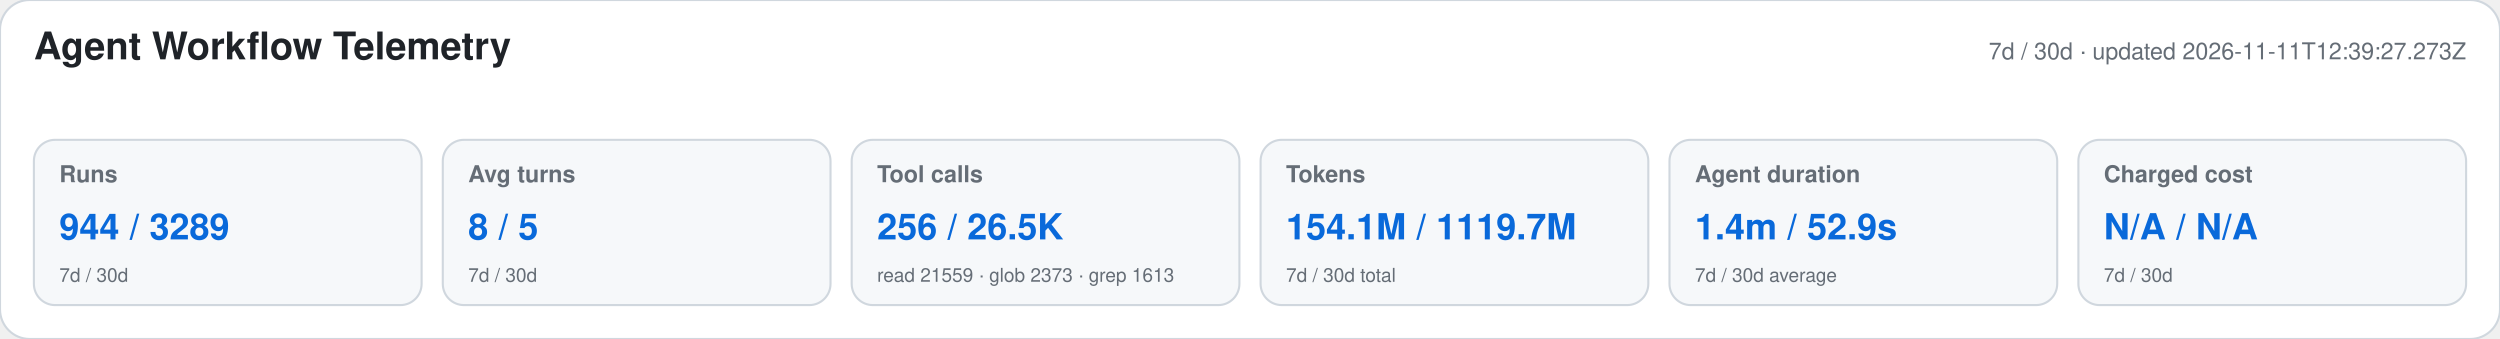
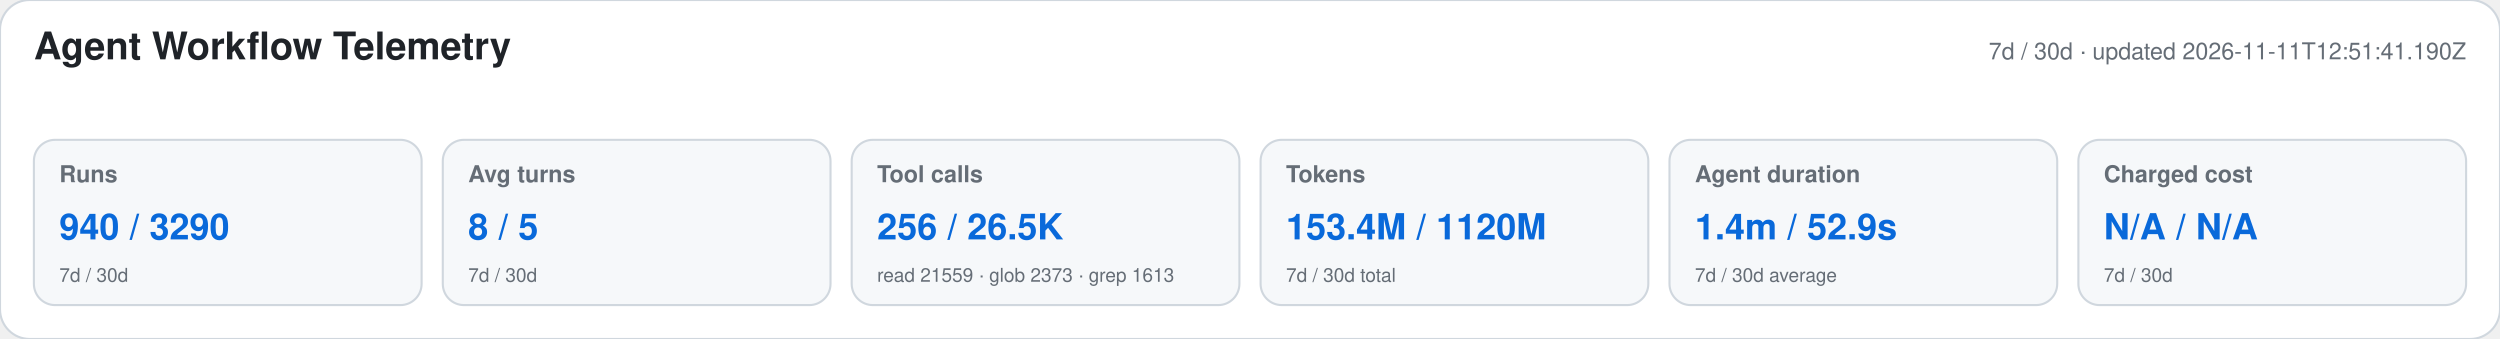
<svg xmlns="http://www.w3.org/2000/svg" width="1180" height="160" viewBox="0 0 1180 160" role="img" aria-labelledby="title desc">
  <style>text{font-family:-apple-system,BlinkMacSystemFont,"Segoe UI",Helvetica,Arial,sans-serif}.heading{font-size:18px;font-weight:650;fill:#1f2328}.meta,.label,.secondary{fill:#656d76}.meta,.label{font-size:11px}.label{font-weight:600}.primary{font-size:17px;font-weight:700;fill:#0969da}.secondary{font-size:9px}</style>
  <rect width="1180" height="160" rx="14" fill="#ffffff" stroke="#d0d7de" />
  <text x="16" y="28" class="heading">Agent Workflow Telemetry</text>
-   <text x="1164" y="28" text-anchor="end" class="meta">7d / 30d · updated 2026-11-11T12:39:27.273Z</text>
+   <text x="1164" y="28" text-anchor="end" class="meta">7d / 30d · updated 2026-11-11T12:51:41.190Z</text>
  <g>
    <rect x="16" y="66" width="183" height="78" rx="10" fill="#f6f8fa" stroke="#d0d7de" />
    <text x="28" y="86" class="label">Runs</text>
-     <text x="28" y="113" class="primary">944 / 3289</text>
+     <text x="28" y="113" class="primary">940 / 3290</text>
    <text x="28" y="133" class="secondary">7d / 30d</text>
  </g>
  <g>
    <rect x="209" y="66" width="183" height="78" rx="10" fill="#f6f8fa" stroke="#d0d7de" />
    <text x="221" y="86" class="label">Avg turns</text>
    <text x="221" y="113" class="primary">8 / 5</text>
    <text x="221" y="133" class="secondary">7d / 30d</text>
  </g>
  <g>
    <rect x="402" y="66" width="183" height="78" rx="10" fill="#f6f8fa" stroke="#d0d7de" />
    <text x="414" y="86" class="label">Tool calls</text>
    <text x="414" y="113" class="primary">256 / 26.5K</text>
    <text x="414" y="133" class="secondary">read 21559 · glob 2373 · grep 1613</text>
  </g>
  <g>
    <rect x="595" y="66" width="183" height="78" rx="10" fill="#f6f8fa" stroke="#d0d7de" />
    <text x="607" y="86" class="label">Tokens</text>
-     <text x="607" y="113" class="primary">154.1M / 1119.7M</text>
+     <text x="607" y="113" class="primary">153.4M / 1120M</text>
    <text x="607" y="133" class="secondary">7d / 30d total</text>
  </g>
  <g>
    <rect x="788" y="66" width="183" height="78" rx="10" fill="#f6f8fa" stroke="#d0d7de" />
    <text x="800" y="86" class="label">Agent duration</text>
    <text x="800" y="113" class="primary">1.4m / 52.9s</text>
    <text x="800" y="133" class="secondary">7d / 30d average</text>
  </g>
  <g>
    <rect x="981" y="66" width="183" height="78" rx="10" fill="#f6f8fa" stroke="#d0d7de" />
    <text x="993" y="86" class="label">Charged cost</text>
    <text x="993" y="113" class="primary">N/A / N/A</text>
    <text x="993" y="133" class="secondary">7d / 30d</text>
  </g>
</svg>
